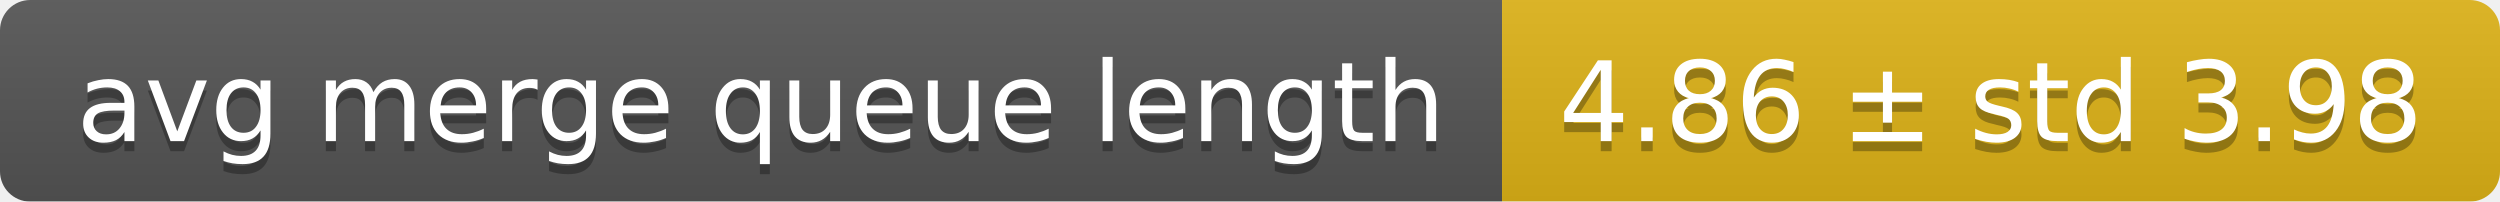
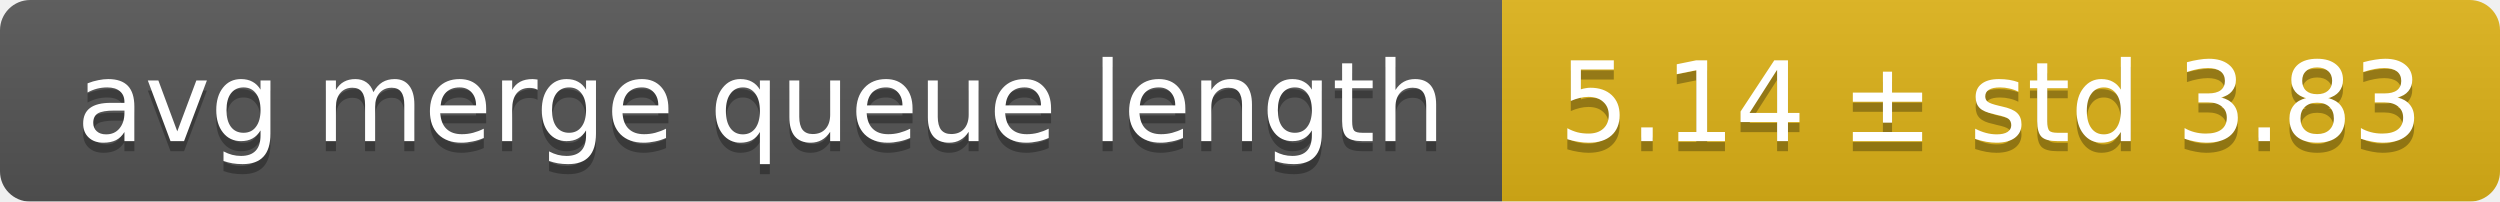
<svg xmlns="http://www.w3.org/2000/svg" width="248" height="20">
  <linearGradient id="smooth" x2="0" y2="100%">
    <stop offset="0" stop-color="#bbb" stop-opacity=".1" />
    <stop offset="1" stop-opacity=".1" />
  </linearGradient>
  <mask id="round">
    <rect width="248" height="20" rx="3" fill="#fff" />
  </mask>
  <g mask="url(#round)">
    <rect width="149" height="20" fill="#555" />
    <rect x="149" width="99" height="20" fill="#dfb317" />
    <rect width="248" height="20" fill="url(#smooth)" />
  </g>
  <g fill="#fff" text-anchor="middle" font-family="DejaVu Sans,Verdana,Geneva,sans-serif" font-size="11">
    <text x="75.5" y="15" fill="#010101" fill-opacity=".3">avg merge queue length</text>
    <text x="75.5" y="14">avg merge queue length</text>
-     <text x="197.5" y="15" fill="#010101" fill-opacity=".3">4.86 ± std 3.98</text>
-     <text x="197.5" y="14">4.86 ± std 3.98</text>
+     <text x="197.5" y="15" fill="#010101" fill-opacity=".3">5.14 ± std 3.83</text>
+     <text x="197.5" y="14">5.14 ± std 3.83</text>
  </g>
</svg>
